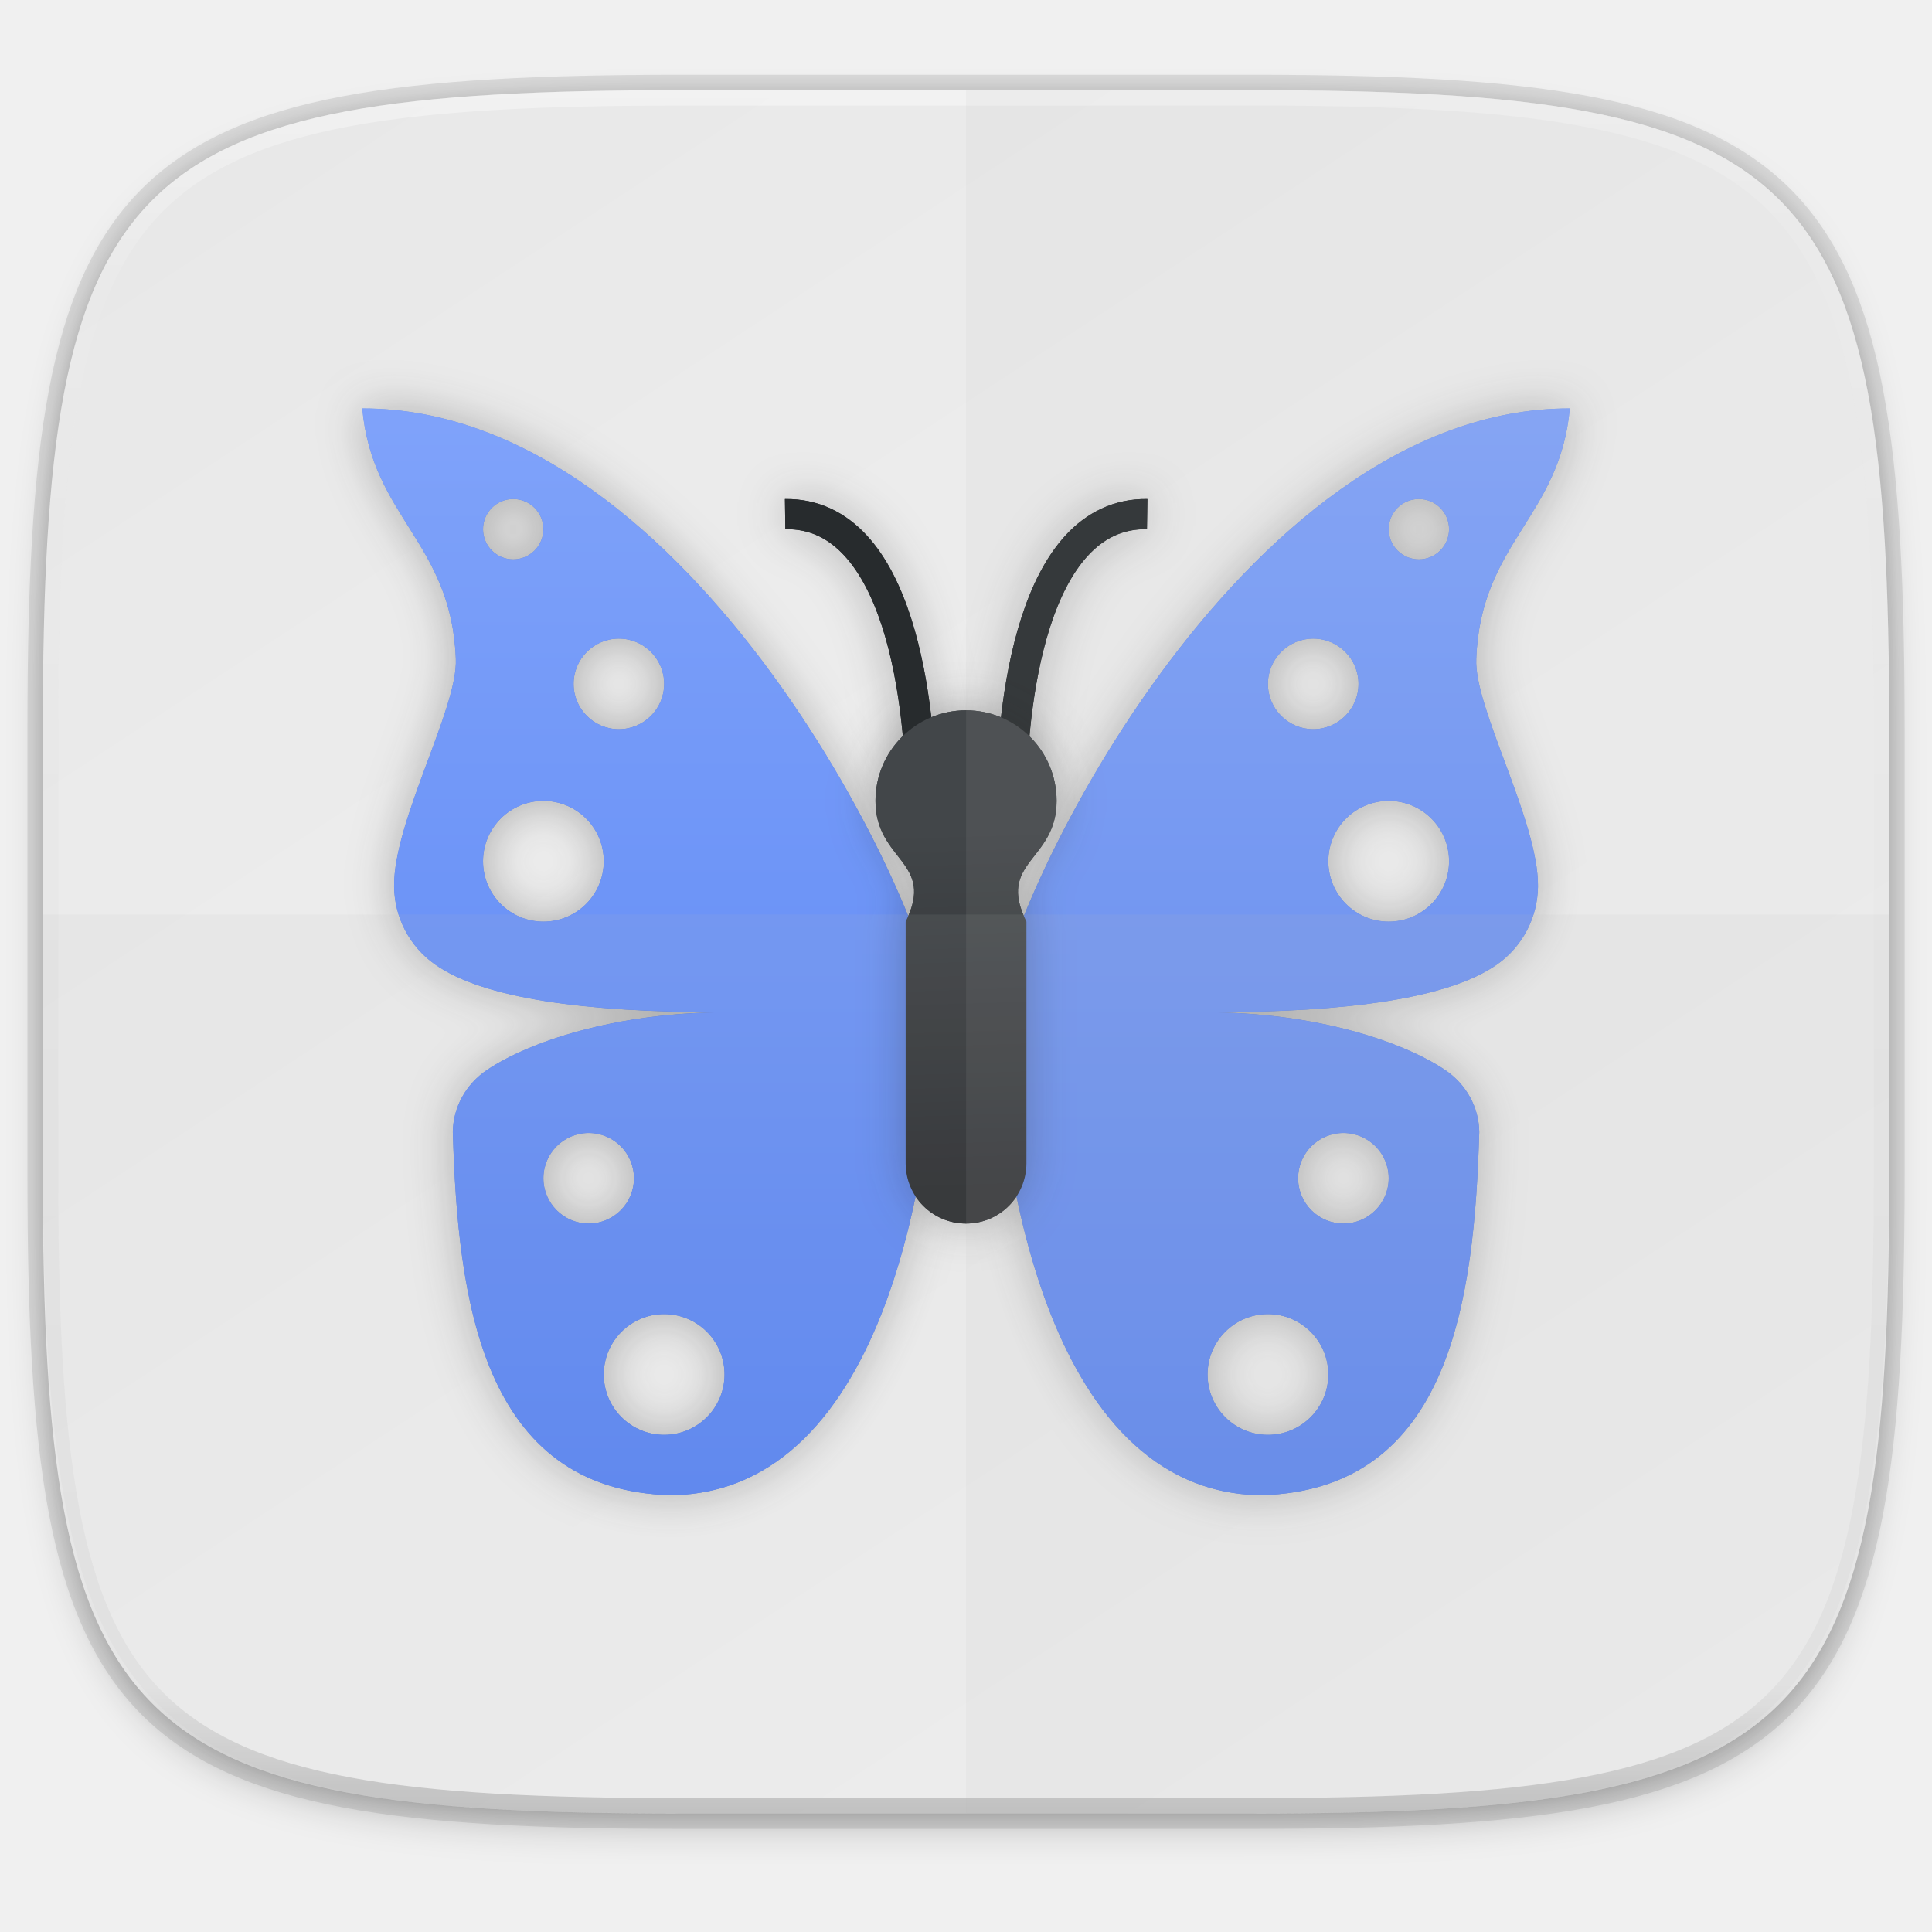
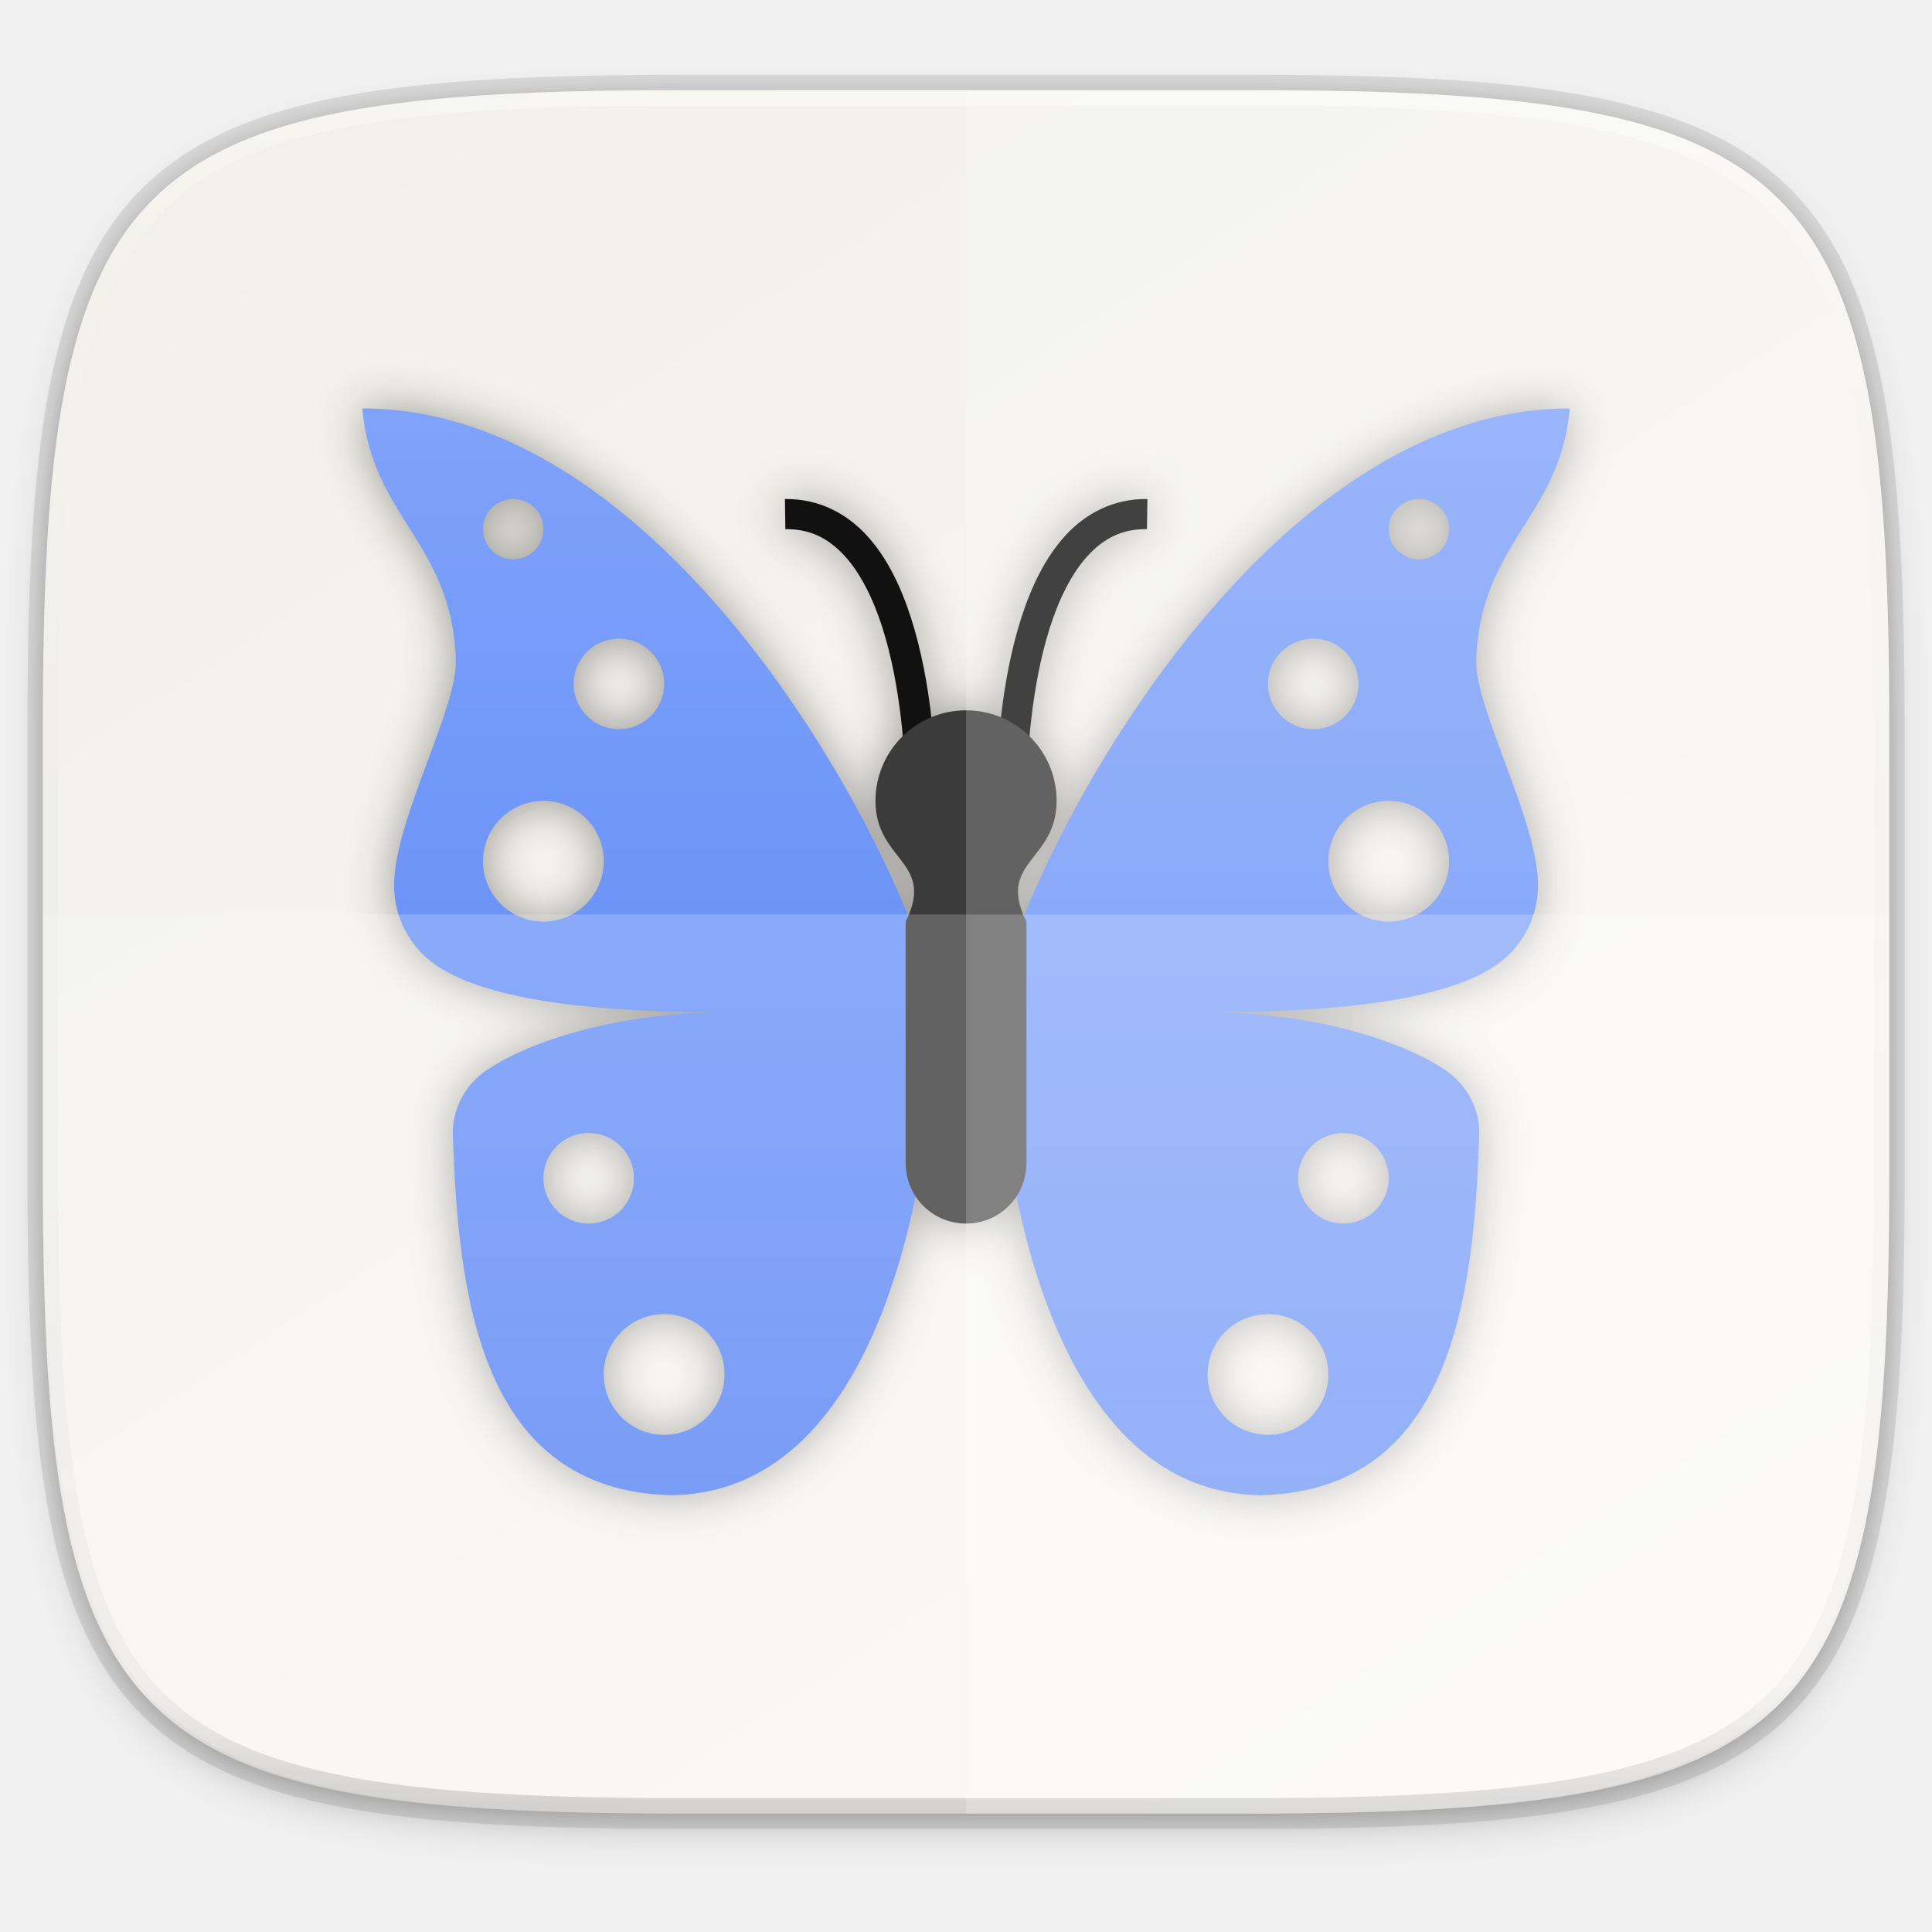
- <svg xmlns="http://www.w3.org/2000/svg" xmlns:xlink="http://www.w3.org/1999/xlink" width="256" height="256" version="1.1" viewBox="0 0 67.73 67.73">
-   <defs>
+ <svg xmlns="http://www.w3.org/2000/svg" xmlns:xlink="http://www.w3.org/1999/xlink" width="256" height="256" version="1.1" viewBox="0 0 67.73 67.73" id="svg104">
+   <defs id="defs50">
+     <linearGradient gradientUnits="userSpaceOnUse" gradientTransform="matrix(3.999998,0,0,3.999998,32.00001,30.11622)" y2="5.466" y1="41.806" x2="24.065" x1="24.065" id="linearGradient943" spreadMethod="pad">
+       <stop id="stop939" offset="0" style="stop-color:#80a3fa;stop-opacity:1" />
+       <stop id="stop941" offset="1" style="stop-color:#80a3fa" />
+     </linearGradient>
+     <linearGradient gradientUnits="userSpaceOnUse" gradientTransform="matrix(3.999998,0,0,3.999998,32.00001,30.11622)" y2="5.466" y1="41.806" x2="24.065" x1="24.065" id="linearGradient937">
+       <stop id="stop933" offset="0" style="stop-color:#5884f4" />
+       <stop id="stop935" offset="1" style="stop-color:#5884f4;stop-opacity:1" />
+     </linearGradient>
    <linearGradient id="linearGradient1108" x1="296" x2="296" y1="-212" y2="236" gradientUnits="userSpaceOnUse">
-       <stop style="stop-color:#ffffff" offset="0" />
-       <stop style="stop-color:#ffffff;stop-opacity:.098" offset=".125" />
-       <stop style="stop-color:#000000;stop-opacity:.098" offset=".925" />
-       <stop style="stop-color:#000000;stop-opacity:.498" offset="1" />
+       <stop style="stop-color:#ffffff" offset="0" id="stop2" />
+       <stop style="stop-color:#ffffff;stop-opacity:.098" offset=".125" id="stop4" />
+       <stop style="stop-color:#000000;stop-opacity:.098" offset=".925" id="stop6" />
+       <stop style="stop-color:#000000;stop-opacity:.498" offset="1" id="stop8" />
    </linearGradient>
    <clipPath id="clipPath1082-3-361">
-       <path d="M 361.938,-212 C 507.235,-212 528,-191.287 528,-46.125 V 70.125 C 528,215.286 507.235,236 361.938,236 H 214.062 C 68.765,236 48,215.286 48,70.125 V -46.125 C 48,-191.287 68.765,-212 214.062,-212 Z" style="fill:#8c59d9" />
+       <path d="M 361.938,-212 C 507.235,-212 528,-191.287 528,-46.125 V 70.125 C 528,215.286 507.235,236 361.938,236 H 214.062 C 68.765,236 48,215.286 48,70.125 V -46.125 C 48,-191.287 68.765,-212 214.062,-212 Z" style="fill:#8c59d9" id="path11" />
    </clipPath>
    <linearGradient id="linearGradient1044" x1="88" x2="256" y1="28" y2="284" gradientTransform="matrix(.2697078 0 0 .2697078 -7.128918 220.5605)" gradientUnits="userSpaceOnUse">
-       <stop style="stop-color:#e8e8e8" offset="0" />
-       <stop style="stop-color:#f5f5f5" offset="1" />
+       <stop style="stop-color:#f1f0e9;stop-opacity:1" offset="0" id="stop14" />
+       <stop style="stop-color:#faf8f6;stop-opacity:1" offset="1" id="stop16" />
    </linearGradient>
    <filter id="filter4569" x="-.01" y="-.01" width="1.023" height="1.025" style="color-interpolation-filters:sRGB">
-       <feGaussianBlur stdDeviation="1.16" />
+       <feGaussianBlur stdDeviation="1.16" id="feGaussianBlur19" />
    </filter>
    <filter id="filter939" x="-.02" y="-.03" width="1.046" height="1.05" style="color-interpolation-filters:sRGB">
-       <feGaussianBlur stdDeviation="2.32" />
+       <feGaussianBlur stdDeviation="2.32" id="feGaussianBlur22" />
    </filter>
    <clipPath id="b">
-       <use overflow="visible" xlink:href="#a" />
+       <use overflow="visible" xlink:href="#a" id="use25" />
    </clipPath>
-     <linearGradient id="linearGradient4314" x1="24.065" x2="24.065" y1="41.806" y2="5.466" gradientTransform="matrix(3.999998,0,0,3.999998,32.00001,30.11622)" gradientUnits="userSpaceOnUse">
-       <stop style="stop-color:#5884f4" offset="0" />
-       <stop style="stop-color:#80a3fa" offset="1" />
+     <linearGradient id="linearGradient4314" x1="24.065" x2="24.065" y1="41.806" y2="5.466" gradientTransform="matrix(3.999998,0,0,3.999998,32.00001,30.11622)" gradientUnits="userSpaceOnUse" xlink:href="#linearGradient943">
+       <stop style="stop-color:#5884f4" offset="0" id="stop28" />
+       <stop style="stop-color:#80a3fa" offset="1" id="stop30" />
    </linearGradient>
    <linearGradient id="linearGradient4323" x1="24.015" x2="23.63" y1="31.94" y2="19.969" gradientTransform="matrix(1.058333,0,0,1.058333,8.080117,235.0875)" gradientUnits="userSpaceOnUse">
-       <stop style="stop-color:#2a2c2f" offset="0" />
-       <stop style="stop-color:#424649" offset="1" />
+       <stop style="stop-color:#2a2c2f" offset="0" id="stop33" />
+       <stop style="stop-color:#424649" offset="1" id="stop35" />
    </linearGradient>
    <filter id="filter1073" x="-.05" y="-.05" width="1.091" height="1.101" style="color-interpolation-filters:sRGB">
-       <feGaussianBlur stdDeviation="3.04" />
+       <feGaussianBlur stdDeviation="3.04" id="feGaussianBlur38" />
    </filter>
    <filter id="filter1077" x="-.36" y="-.18" width="1.729" height="1.365" style="color-interpolation-filters:sRGB">
-       <feGaussianBlur stdDeviation=".804" />
+       <feGaussianBlur stdDeviation=".804" id="feGaussianBlur41" />
    </filter>
    <filter id="filter1081" x="-.36" y="-.18" width="1.729" height="1.365" style="color-interpolation-filters:sRGB">
-       <feGaussianBlur stdDeviation=".804" />
+       <feGaussianBlur stdDeviation=".804" id="feGaussianBlur44" />
    </filter>
    <filter id="filter1085" x="-.3" y="-.11" width="1.608" height="1.215" style="color-interpolation-filters:sRGB">
-       <feGaussianBlur stdDeviation=".804" />
+       <feGaussianBlur stdDeviation=".804" id="feGaussianBlur47" />
+     </filter>
+     <filter style="color-interpolation-filters:sRGB" id="filter959" x="-0.046" width="1.091" y="-0.051" height="1.101">
+       <feGaussianBlur stdDeviation="0.804" id="feGaussianBlur961" />
    </filter>
  </defs>
-   <g transform="translate(0,-229.2667)">
-     <path transform="matrix(.2697078 0 0 .2697078 -1.9098094e-8 231.4653)" d="m162.537 5.568c72.649 0 83.031 10.357 83.031 82.938v58.125c0 72.581-10.383 82.938-83.031 82.938h-73.937c-72.649 0-83.031-10.357-83.031-82.938v-58.125c0-72.581 10.383-82.938 83.031-82.938z" style="filter:url(#filter939);opacity:.2" />
-     <path d="m43.837 232.428c19.594 0 22.394 2.793 22.394 22.369v15.677c0 19.576-2.8 22.369-22.394 22.369h-19.942c-19.594 0-22.394-2.793-22.394-22.369v-15.677c0-19.576 2.8-22.369 22.394-22.369z" style="fill:none;opacity:.1;stroke-linecap:round;stroke-linejoin:round;stroke-width:1.079;stroke:#000000" />
-     <path transform="matrix(.2697078 0 0 .2697078 -1.9098094e-8 231.4653)" d="m162.537 3.568c72.649 0 83.031 10.357 83.031 82.938v58.125c0 72.581-10.383 82.938-83.031 82.938h-73.937c-72.649 0-83.031-10.357-83.031-82.938v-58.125c0-72.581 10.383-82.938 83.031-82.938z" style="filter:url(#filter4569);opacity:.1" />
-     <path d="m43.837 232.428c19.594 0 22.394 2.793 22.394 22.369v15.677c0 19.576-2.8 22.369-22.394 22.369h-19.942c-19.594 0-22.394-2.793-22.394-22.369v-15.677c0-19.576 2.8-22.369 22.394-22.369z" style="fill:url(#linearGradient1044)" />
-     <path transform="matrix(.1348539 0 0 .1348539 -4.971256 261.0167)" d="M 361.938,-212 C 507.235,-212 528,-191.287 528,-46.125 V 70.125 C 528,215.286 507.235,236 361.938,236 H 214.062 C 68.765,236 48,215.286 48,70.125 V -46.125 C 48,-191.287 68.765,-212 214.062,-212 Z" clip-path="url(#clipPath1082-3-361)" style="fill:none;opacity:.4;stroke-linecap:round;stroke-linejoin:round;stroke-width:8;stroke:url(#linearGradient1108)" />
-     <path transform="matrix(.2697078 0 0 .2697078 3.67534 226.789)" d="m0 37v-26l17 13z" clip-path="url(#b)" style="fill:#fbbc05" />
-     <path transform="matrix(.2697078 0 0 .2697078 3.67534 226.789)" d="m0 11 17 13 7-6.1 24-3.9v-14h-48z" clip-path="url(#b)" style="fill:#ea4335" />
-     <path transform="matrix(.2697078 0 0 .2697078 3.67534 226.789)" d="m0 37 30-23 7.9 1 10.1-15v48h-48z" clip-path="url(#b)" style="fill:#34a853" />
-     <path transform="matrix(.2697078 0 0 .2697078 3.67534 226.789)" d="m48 48-31-24-4-3 35-10z" clip-path="url(#b)" style="fill:#4285f4" />
-     <g transform="translate(.3865522 2.14742)">
-       <path transform="matrix(.2645833 0 0 .2645833 -.3865522 227.1192)" d="m48 54.117c1.311 14.434 11.827 17.773 12.398 33.193 0.303 6.512-8.267 21.482-8.18 30.143 0.044 4.104 2.043 7.957 5.422 10.336 6.402 4.504 19.835 6.328 37.75 6.328h1.07c-15.13 0-26.476 4.014-31.883 7.615-2.854 1.902-4.542 4.985-4.578 8.266 0.662 21.964 3.714 47.434 28.883 48.117 28.966-0.325 34.892-45.371 35.117-63.998-0.361-12.545-32-80-76-80zm160 0c-44 0-75.639 67.455-76 80 0.225 18.627 6.152 63.672 35.117 63.998 25.169-0.683 28.221-26.153 28.883-48.117-0.036-3.281-1.725-6.364-4.578-8.266-5.407-3.601-16.753-7.615-31.883-7.615h1.07c17.915 0 31.348-1.824 37.75-6.328 3.379-2.379 5.379-6.232 5.422-10.336 0.088-8.66-8.483-23.63-8.18-30.143 0.572-15.42 11.087-18.759 12.398-33.193zm-140 11.998a4 4 0 0 1 4 4 4 4 0 0 1-4 4 4 4 0 0 1-4-4 4 4 0 0 1 4-4zm120 0a4 4 0 0 1 4 4 4 4 0 0 1-4 4 4 4 0 0 1-4-4 4 4 0 0 1 4-4zm-106 18.5a6 6 0 0 1 6 6 6 6 0 0 1-6 6 6 6 0 0 1-6-6 6 6 0 0 1 6-6zm92 0a6 6 0 0 1 6 6 6 6 0 0 1-6 6 6 6 0 0 1-6-6 6 6 0 0 1 6-6zm-102 21.5a8 8 0 0 1 8 8 8 8 0 0 1-8 8 8 8 0 0 1-8-8 8 8 0 0 1 8-8zm112 0a8 8 0 0 1 8 8 8 8 0 0 1-8 8 8 8 0 0 1-8-8 8 8 0 0 1 8-8zm-106 44.002a6 6 0 0 1 6 6 6 6 0 0 1-6 6 6 6 0 0 1-6-6 6 6 0 0 1 6-6zm100 0a6 6 0 0 1 6 6 6 6 0 0 1-6 6 6 6 0 0 1-6-6 6 6 0 0 1 6-6zm-90 24a8 8 0 0 1 8 8 8 8 0 0 1-8 8 8 8 0 0 1-8-8 8 8 0 0 1 8-8zm80 0a8 8 0 0 1 8 8 8 8 0 0 1-8 8 8 8 0 0 1-8-8 8 8 0 0 1 8-8z" style="fill:url(#linearGradient4314)" />
-       <path d="m35.068 255.196c0-3.175 0.675-10.112 4.762-10.054" style="fill:none;stroke-width:1.058px;stroke:#272b2d" />
-       <path d="m31.9 255.196c0-3.175-0.675-10.112-4.762-10.054" style="fill:none;stroke-width:1.058px;stroke:#272b2d" />
-       <circle cx="22.897" cy="275.304" r="0" style="fill:#ffffff" />
-       <path transform="matrix(.2645833 0 0 .2645833 -.3865522 227.1192)" d="m48 54.117c1.311 14.434 11.827 17.773 12.398 33.193 0.303 6.512-8.267 21.482-8.18 30.143 0.044 4.104 2.043 7.957 5.422 10.336 6.402 4.504 19.835 6.328 37.75 6.328h1.07c-15.13 0-26.476 4.014-31.883 7.615-2.854 1.902-4.542 4.985-4.578 8.266 0.662 21.964 3.714 47.434 28.883 48.117 28.966-0.325 34.892-45.371 35.117-63.998-0.361-12.545-32-80-76-80zm160 0c-44 0-75.639 67.455-76 80 0.225 18.627 6.152 63.672 35.117 63.998 25.169-0.683 28.221-26.153 28.883-48.117-0.036-3.281-1.725-6.364-4.578-8.266-5.407-3.601-16.753-7.615-31.883-7.615h1.07c17.915 0 31.348-1.824 37.75-6.328 3.379-2.379 5.379-6.232 5.422-10.336 0.088-8.66-8.483-23.63-8.18-30.143 0.572-15.42 11.087-18.759 12.398-33.193zm-140 11.998a4 4 0 0 1 4 4 4 4 0 0 1-4 4 4 4 0 0 1-4-4 4 4 0 0 1 4-4zm120 0a4 4 0 0 1 4 4 4 4 0 0 1-4 4 4 4 0 0 1-4-4 4 4 0 0 1 4-4zm-106 18.5a6 6 0 0 1 6 6 6 6 0 0 1-6 6 6 6 0 0 1-6-6 6 6 0 0 1 6-6zm92 0a6 6 0 0 1 6 6 6 6 0 0 1-6 6 6 6 0 0 1-6-6 6 6 0 0 1 6-6zm-102 21.5a8 8 0 0 1 8 8 8 8 0 0 1-8 8 8 8 0 0 1-8-8 8 8 0 0 1 8-8zm112 0a8 8 0 0 1 8 8 8 8 0 0 1-8 8 8 8 0 0 1-8-8 8 8 0 0 1 8-8zm-106 44.002a6 6 0 0 1 6 6 6 6 0 0 1-6 6 6 6 0 0 1-6-6 6 6 0 0 1 6-6zm100 0a6 6 0 0 1 6 6 6 6 0 0 1-6 6 6 6 0 0 1-6-6 6 6 0 0 1 6-6zm-90 24a8 8 0 0 1 8 8 8 8 0 0 1-8 8 8 8 0 0 1-8-8 8 8 0 0 1 8-8zm80 0a8 8 0 0 1 8 8 8 8 0 0 1-8 8 8 8 0 0 1-8-8 8 8 0 0 1 8-8z" style="fill:#1c1c1c;filter:url(#filter1073);opacity:.3" />
-       <path d="m33.48 252.021c-1.754 0-3.175 1.422-3.175 3.175 0 2.117 2.117 2.117 1.058 4.233v8.467c0 1.173 0.944 2.117 2.117 2.117 1.173 0 2.117-0.944 2.117-2.117v-8.467c-1.058-2.117 1.058-2.117 1.058-4.233 0-1.753-1.421-3.175-3.175-3.175z" style="fill:url(#linearGradient4323)" />
-       <path d="m39.838 244.613c-1.172-0.017-2.149 0.493-2.865 1.27-0.716 0.777-1.206 1.804-1.561 2.912-0.709 2.216-0.873 4.775-0.873 6.4h1.059c0-1.55 0.172-4.046 0.822-6.078 0.325-1.016 0.77-1.911 1.33-2.518s1.2-0.942 2.072-0.93z" style="fill:#1c1c1c;filter:url(#filter1077);opacity:.3" />
-       <path transform="matrix(.2645833 0 0 .2645833 -.3865522 227.1192)" d="m48 54.117c1.311 14.434 11.827 17.773 12.398 33.193 0.303 6.512-8.267 21.482-8.18 30.143 0.044 4.104 2.043 7.957 5.422 10.336 6.402 4.504 19.835 6.328 37.75 6.328h1.07c-15.13 0-26.476 4.014-31.883 7.615-2.854 1.902-4.542 4.985-4.578 8.266 0.662 21.964 3.714 47.434 28.883 48.117 28.966-0.325 34.892-45.371 35.117-63.998-0.361-12.545-32-80-76-80zm160 0c-44 0-75.639 67.455-76 80 0.225 18.627 6.152 63.672 35.117 63.998 25.169-0.683 28.221-26.153 28.883-48.117-0.036-3.281-1.725-6.364-4.578-8.266-5.407-3.601-16.753-7.615-31.883-7.615h1.07c17.915 0 31.348-1.824 37.75-6.328 3.379-2.379 5.379-6.232 5.422-10.336 0.088-8.66-8.483-23.63-8.18-30.143 0.572-15.42 11.087-18.759 12.398-33.193zm-140 11.998a4 4 0 0 1 4 4 4 4 0 0 1-4 4 4 4 0 0 1-4-4 4 4 0 0 1 4-4zm120 0a4 4 0 0 1 4 4 4 4 0 0 1-4 4 4 4 0 0 1-4-4 4 4 0 0 1 4-4zm-106 18.5a6 6 0 0 1 6 6 6 6 0 0 1-6 6 6 6 0 0 1-6-6 6 6 0 0 1 6-6zm92 0a6 6 0 0 1 6 6 6 6 0 0 1-6 6 6 6 0 0 1-6-6 6 6 0 0 1 6-6zm-102 21.5a8 8 0 0 1 8 8 8 8 0 0 1-8 8 8 8 0 0 1-8-8 8 8 0 0 1 8-8zm112 0a8 8 0 0 1 8 8 8 8 0 0 1-8 8 8 8 0 0 1-8-8 8 8 0 0 1 8-8zm-106 44.002a6 6 0 0 1 6 6 6 6 0 0 1-6 6 6 6 0 0 1-6-6 6 6 0 0 1 6-6zm100 0a6 6 0 0 1 6 6 6 6 0 0 1-6 6 6 6 0 0 1-6-6 6 6 0 0 1 6-6zm-90 24a8 8 0 0 1 8 8 8 8 0 0 1-8 8 8 8 0 0 1-8-8 8 8 0 0 1 8-8zm80 0a8 8 0 0 1 8 8 8 8 0 0 1-8 8 8 8 0 0 1-8-8 8 8 0 0 1 8-8z" style="fill:url(#linearGradient4314)" />
-       <path d="m27.131 244.613 0.014 1.057c0.872-0.012 1.512 0.323 2.072 0.93s1.005 1.502 1.33 2.518c0.65 2.032 0.824 4.528 0.824 6.078h1.059c0-1.625-0.166-4.185-0.875-6.4-0.355-1.108-0.844-2.135-1.561-2.912-0.716-0.777-1.692-1.286-2.863-1.27z" style="fill:#1c1c1c;filter:url(#filter1081);opacity:.3" />
-       <path d="m39.838 244.613c-1.172-0.017-2.149 0.493-2.865 1.27-0.716 0.777-1.206 1.804-1.561 2.912-0.709 2.216-0.873 4.775-0.873 6.4h1.059c0-1.55 0.172-4.046 0.822-6.078 0.325-1.016 0.77-1.911 1.33-2.518s1.2-0.942 2.072-0.93z" style="fill:#272b2d" />
-       <path d="m33.48 252.021c-1.754 0-3.175 1.422-3.175 3.175 0 2.117 2.117 2.117 1.058 4.233v8.467c0 1.173 0.944 2.117 2.117 2.117 1.173 0 2.117-0.944 2.117-2.117v-8.467c-1.058-2.117 1.058-2.117 1.058-4.233 0-1.753-1.421-3.175-3.175-3.175z" style="fill:#1c1c1c;filter:url(#filter1085);opacity:.3" />
-       <path d="m27.131 244.613 0.014 1.057c0.872-0.012 1.512 0.323 2.072 0.93s1.005 1.502 1.33 2.518c0.65 2.032 0.824 4.528 0.824 6.078h1.059c0-1.625-0.166-4.185-0.875-6.4-0.355-1.108-0.844-2.135-1.561-2.912-0.716-0.777-1.692-1.286-2.863-1.27z" style="fill:#272b2d" />
-       <path d="m33.48 252.021c-1.754 0-3.175 1.422-3.175 3.175 0 2.117 2.117 2.117 1.058 4.233v8.467c0 1.173 0.944 2.117 2.117 2.117 1.173 0 2.117-0.944 2.117-2.117v-8.467c-1.058-2.117 1.058-2.117 1.058-4.233 0-1.753-1.421-3.175-3.175-3.175z" style="fill:url(#linearGradient4323)" />
+   <g transform="translate(0,-229.2667)" id="g102">
+     <path transform="matrix(0.2697078,0,0,0.2697078,-1.9098094e-8,231.4653)" d="m 162.537,5.568 c 72.649,0 83.031,10.357 83.031,82.938 v 58.125 c 0,72.581 -10.383,82.938 -83.031,82.938 h -73.937 c -72.649,0 -83.031,-10.357 -83.031,-82.938 v -58.125 c 0,-72.581 10.383,-82.938 83.031,-82.938 z" style="opacity:0.2;filter:url(#filter939)" id="path52" />
+     <path d="m 43.837,232.428 c 19.594,0 22.394,2.793 22.394,22.369 v 15.677 c 0,19.576 -2.8,22.369 -22.394,22.369 h -19.942 c -19.594,0 -22.394,-2.793 -22.394,-22.369 v -15.677 c 0,-19.576 2.8,-22.369 22.394,-22.369 z" style="opacity:0.1;fill:none;stroke:#000000;stroke-width:1.079;stroke-linecap:round;stroke-linejoin:round" id="path54" />
+     <path transform="matrix(0.2697078,0,0,0.2697078,-1.9098094e-8,231.4653)" d="m 162.537,3.568 c 72.649,0 83.031,10.357 83.031,82.938 v 58.125 c 0,72.581 -10.383,82.938 -83.031,82.938 h -73.937 c -72.649,0 -83.031,-10.357 -83.031,-82.938 v -58.125 c 0,-72.581 10.383,-82.938 83.031,-82.938 z" style="display:inline;opacity:0.1;filter:url(#filter4569)" id="path56" />
+     <path d="m 43.837,232.428 c 19.594,0 22.394,2.793 22.394,22.369 v 15.677 c 0,19.576 -2.8,22.369 -22.394,22.369 h -19.942 c -19.594,0 -22.394,-2.793 -22.394,-22.369 v -15.677 c 0,-19.576 2.8,-22.369 22.394,-22.369 z" style="fill:url(#linearGradient1044)" id="path58" />
+     <path style="color:#000000;font-style:normal;font-variant:normal;font-weight:normal;font-stretch:normal;font-size:medium;line-height:normal;font-family:sans-serif;font-variant-ligatures:normal;font-variant-position:normal;font-variant-caps:normal;font-variant-numeric:normal;font-variant-alternates:normal;font-variant-east-asian:normal;font-feature-settings:normal;font-variation-settings:normal;text-indent:0;text-align:start;text-decoration:none;text-decoration-line:none;text-decoration-style:solid;text-decoration-color:#000000;letter-spacing:normal;word-spacing:normal;text-transform:none;writing-mode:lr-tb;direction:ltr;text-orientation:mixed;dominant-baseline:auto;baseline-shift:baseline;text-anchor:start;white-space:normal;shape-padding:0;shape-margin:0;inline-size:0;clip-rule:nonzero;display:inline;overflow:visible;visibility:visible;opacity:0.4;isolation:auto;mix-blend-mode:normal;color-interpolation:sRGB;color-interpolation-filters:linearRGB;solid-color:#000000;solid-opacity:1;vector-effect:none;fill:url(#linearGradient1108);fill-opacity:1;fill-rule:nonzero;stroke:none;stroke-width:8;stroke-linecap:round;stroke-linejoin:round;stroke-miterlimit:4;stroke-dasharray:none;stroke-dashoffset:0;stroke-opacity:1;color-rendering:auto;image-rendering:auto;shape-rendering:auto;text-rendering:auto;enable-background:accumulate;stop-color:#000000;stop-opacity:1" d="m 214.062,-216 c -72.839,0 -115.523,4.883 -140.344,29.672 -24.821,24.789 -29.719,67.431 -29.719,140.203 v 116.25 c 0,72.771 4.898,115.414 29.719,140.203 24.821,24.789 67.505,29.672 140.344,29.672 h 147.875 c 72.839,0 115.523,-4.883 140.344,-29.672 24.821,-24.789 29.719,-67.432 29.719,-140.203 v -116.25 c 0,-72.772 -4.898,-115.414 -29.719,-140.203 -24.821,-24.789 -67.505,-29.672 -140.344,-29.672 z m 0,8 h 147.875 c 72.459,0 112.806,5.474 134.691,27.332 21.886,21.858 27.371,62.153 27.371,134.543 v 116.25 c 0,72.39 -5.485,112.685 -27.371,134.543 -21.886,21.858 -62.233,27.332 -134.691,27.332 h -147.875 c -72.459,0 -112.806,-5.474 -134.691,-27.332 -21.886,-21.858 -27.371,-62.153 -27.371,-134.543 v -116.25 c 0,-72.39 5.485,-112.685 27.371,-134.543 21.886,-21.858 62.233,-27.332 134.691,-27.332 z" clip-path="url(#clipPath1082-3-361)" id="path967" transform="matrix(0.1348539,0,0,0.1348539,-4.971256,261.0167)" />
+     <path id="path945" d="m 12.7,243.585 c 0.347,3.819 3.13,4.703 3.281,8.782 0.08,1.723 -2.188,5.684 -2.165,7.975 0.012,1.086 0.54,2.105 1.434,2.735 1.694,1.192 5.248,1.674 9.988,1.674 h 0.283 c -4.003,0 -7.005,1.063 -8.435,2.015 -0.755,0.503 -1.202,1.319 -1.211,2.187 0.175,5.811 0.982,12.55 7.642,12.731 5.146,-0.058 7.542,-5.45 8.58,-10.479 0.378,0.576 1.027,0.955 1.77,0.955 0.743,0 1.393,-0.379 1.77,-0.955 1.038,5.029 3.433,10.422 8.579,10.479 6.659,-0.181 7.467,-6.92 7.642,-12.731 -0.01,-0.868 -0.456,-1.684 -1.211,-2.187 -1.431,-0.953 -4.433,-2.015 -8.436,-2.015 h 0.283 c 4.74,0 8.294,-0.482 9.988,-1.674 0.894,-0.629 1.423,-1.649 1.434,-2.735 0.023,-2.291 -2.244,-6.252 -2.164,-7.975 0.151,-4.08 2.933,-4.963 3.28,-8.782 -9.366,0 -16.611,11.548 -19.137,17.792 -0.824,-1.914 1.146,-1.988 1.146,-4.034 0,-0.886 -0.364,-1.687 -0.95,-2.263 0.113,-1.239 0.328,-2.608 0.714,-3.816 0.325,-1.016 0.77,-1.911 1.33,-2.518 0.56,-0.607 1.201,-0.942 2.073,-0.93 l 0.015,-1.057 c -1.172,-0.017 -2.149,0.493 -2.865,1.27 -0.716,0.777 -1.206,1.804 -1.561,2.912 -0.36,1.125 -0.579,2.337 -0.707,3.471 -0.377,-0.158 -0.791,-0.245 -1.225,-0.245 -0.432,0 -0.842,0.087 -1.217,0.243 -0.129,-1.134 -0.348,-2.345 -0.708,-3.469 -0.355,-1.108 -0.844,-2.135 -1.561,-2.912 -0.716,-0.777 -1.692,-1.286 -2.863,-1.27 l 0.014,1.057 c 0.872,-0.012 1.512,0.323 2.072,0.93 0.56,0.607 1.005,1.502 1.33,2.518 0.386,1.206 0.601,2.571 0.715,3.809 -0.59,0.576 -0.956,1.38 -0.956,2.27 0,2.046 1.969,2.12 1.145,4.034 -2.526,-6.245 -9.771,-17.792 -19.137,-17.792 z m 5.292,3.175 a 1.058,1.058 0 0 1 1.058,1.058 1.058,1.058 0 0 1 -1.058,1.058 1.058,1.058 0 0 1 -1.058,-1.058 1.058,1.058 0 0 1 1.058,-1.058 z m 31.75,0 a 1.058,1.058 0 0 1 1.058,1.058 1.058,1.058 0 0 1 -1.058,1.058 1.058,1.058 0 0 1 -1.058,-1.058 1.058,1.058 0 0 1 1.058,-1.058 z m -28.046,4.895 a 1.587,1.587 0 0 1 1.587,1.587 1.587,1.587 0 0 1 -1.587,1.587 1.587,1.587 0 0 1 -1.587,-1.587 1.587,1.587 0 0 1 1.587,-1.587 z m 24.342,0 a 1.587,1.587 0 0 1 1.588,1.587 1.587,1.587 0 0 1 -1.588,1.587 1.587,1.587 0 0 1 -1.587,-1.587 1.587,1.587 0 0 1 1.587,-1.587 z m -26.987,5.689 a 2.117,2.117 0 0 1 2.117,2.117 2.117,2.117 0 0 1 -2.117,2.117 2.117,2.117 0 0 1 -2.117,-2.117 2.117,2.117 0 0 1 2.117,-2.117 z m 29.633,0 a 2.117,2.117 0 0 1 2.117,2.117 2.117,2.117 0 0 1 -2.117,2.117 2.117,2.117 0 0 1 -2.117,-2.117 2.117,2.117 0 0 1 2.117,-2.117 z m -28.046,11.642 a 1.587,1.587 0 0 1 1.587,1.587 1.587,1.587 0 0 1 -1.587,1.587 1.587,1.587 0 0 1 -1.587,-1.587 1.587,1.587 0 0 1 1.587,-1.587 z m 26.458,0 a 1.587,1.587 0 0 1 1.588,1.587 1.587,1.587 0 0 1 -1.588,1.587 1.587,1.587 0 0 1 -1.587,-1.587 1.587,1.587 0 0 1 1.587,-1.587 z m -23.812,6.35 a 2.117,2.117 0 0 1 2.117,2.117 2.117,2.117 0 0 1 -2.117,2.117 2.117,2.117 0 0 1 -2.117,-2.117 2.117,2.117 0 0 1 2.117,-2.117 z m 21.167,0 a 2.117,2.117 0 0 1 2.117,2.117 2.117,2.117 0 0 1 -2.117,2.117 2.117,2.117 0 0 1 -2.117,-2.117 2.117,2.117 0 0 1 2.117,-2.117 z" style="opacity:0.4;fill:#111111;stroke-width:0.265;filter:url(#filter959);stop-opacity:1" />
+     <g transform="translate(0.3865522,2.14742)" id="g96">
+       <path transform="matrix(0.2645833,0,0,0.2645833,-0.3865522,227.1192)" d="m 48,54.117 c 1.311,14.434 11.827,17.773 12.398,33.193 0.303,6.512 -8.267,21.482 -8.18,30.143 0.044,4.104 2.043,7.957 5.422,10.336 6.402,4.504 19.835,6.328 37.75,6.328 h 1.07 c -15.13,0 -26.476,4.014 -31.883,7.615 -2.854,1.902 -4.542,4.985 -4.578,8.266 0.662,21.964 3.714,47.434 28.883,48.117 28.966,-0.325 34.892,-45.371 35.117,-63.998 -0.361,-12.545 -32,-80 -76,-80 z m 160,0 c -44,0 -75.639,67.455 -76,80 0.225,18.627 6.152,63.672 35.117,63.998 25.169,-0.683 28.221,-26.153 28.883,-48.117 -0.036,-3.281 -1.725,-6.364 -4.578,-8.266 -5.407,-3.601 -16.753,-7.615 -31.883,-7.615 h 1.07 c 17.915,0 31.348,-1.824 37.75,-6.328 3.379,-2.379 5.379,-6.232 5.422,-10.336 0.088,-8.66 -8.483,-23.63 -8.18,-30.143 0.572,-15.42 11.087,-18.759 12.398,-33.193 z m -140,11.998 a 4,4 0 0 1 4,4 4,4 0 0 1 -4,4 4,4 0 0 1 -4,-4 4,4 0 0 1 4,-4 z m 120,0 a 4,4 0 0 1 4,4 4,4 0 0 1 -4,4 4,4 0 0 1 -4,-4 4,4 0 0 1 4,-4 z m -106,18.5 a 6,6 0 0 1 6,6 6,6 0 0 1 -6,6 6,6 0 0 1 -6,-6 6,6 0 0 1 6,-6 z m 92,0 a 6,6 0 0 1 6,6 6,6 0 0 1 -6,6 6,6 0 0 1 -6,-6 6,6 0 0 1 6,-6 z m -102,21.5 a 8,8 0 0 1 8,8 8,8 0 0 1 -8,8 8,8 0 0 1 -8,-8 8,8 0 0 1 8,-8 z m 112,0 a 8,8 0 0 1 8,8 8,8 0 0 1 -8,8 8,8 0 0 1 -8,-8 8,8 0 0 1 8,-8 z m -106,44.002 a 6,6 0 0 1 6,6 6,6 0 0 1 -6,6 6,6 0 0 1 -6,-6 6,6 0 0 1 6,-6 z m 100,0 a 6,6 0 0 1 6,6 6,6 0 0 1 -6,6 6,6 0 0 1 -6,-6 6,6 0 0 1 6,-6 z m -90,24 a 8,8 0 0 1 8,8 8,8 0 0 1 -8,8 8,8 0 0 1 -8,-8 8,8 0 0 1 8,-8 z m 80,0 a 8,8 0 0 1 8,8 8,8 0 0 1 -8,8 8,8 0 0 1 -8,-8 8,8 0 0 1 8,-8 z" style="fill:url(#linearGradient4314)" id="path84" />
+       <path d="m 39.838,244.613 c -1.172,-0.017 -2.149,0.493 -2.865,1.27 -0.716,0.777 -1.206,1.804 -1.561,2.912 -0.709,2.216 -0.873,4.775 -0.873,6.4 h 1.059 c 0,-1.55 0.172,-4.046 0.822,-6.078 0.325,-1.016 0.77,-1.911 1.33,-2.518 0.56,-0.607 1.2,-0.942 2.072,-0.93 z" style="fill:#111111" id="path88" />
+       <path d="m 27.131,244.613 0.014,1.057 c 0.872,-0.012 1.512,0.323 2.072,0.93 0.56,0.607 1.005,1.502 1.33,2.518 0.65,2.032 0.824,4.528 0.824,6.078 h 1.059 c 0,-1.625 -0.166,-4.185 -0.875,-6.4 -0.355,-1.108 -0.844,-2.135 -1.561,-2.912 -0.716,-0.777 -1.692,-1.286 -2.863,-1.27 z" style="fill:#111111" id="path92" />
+       <path d="m 33.48,252.021 c -1.754,0 -3.175,1.422 -3.175,3.175 0,2.117 2.117,2.117 1.058,4.233 v 8.467 c 0,1.173 0.944,2.117 2.117,2.117 1.173,0 2.117,-0.944 2.117,-2.117 v -8.467 c -1.058,-2.117 1.058,-2.117 1.058,-4.233 0,-1.753 -1.421,-3.175 -3.175,-3.175 z" style="fill:#3b3b3b;fill-opacity:1" id="path94" />
    </g>
-     <path d="m33.867 232.428v60.415h9.971c19.594 0 22.394-2.793 22.394-22.369v-15.677c0-19.576-2.8-22.369-22.394-22.369z" style="fill:#b5b5b5;opacity:.1" />
-     <path d="m23.896 292.842c-19.594 0-22.394-2.914-22.394-23.337v-8.178h64.73v8.178c0 20.423-2.8 23.337-22.394 23.337z" style="fill:#b5b5b5;opacity:.1" />
+     <path d="m 33.867,232.428 v 60.415 h 9.971 c 19.594,0 22.394,-2.793 22.394,-22.369 v -15.677 c 0,-19.576 -2.8,-22.369 -22.394,-22.369 z" style="opacity:0.2;fill:#ffffff" id="path98" />
+     <path d="m 23.896,292.842 c -19.594,0 -22.394,-2.914 -22.394,-23.337 v -8.178 h 64.73 v 8.178 c 0,20.423 -2.8,23.337 -22.394,23.337 z" style="opacity:0.2;fill:#ffffff" id="path100" />
  </g>
</svg>
